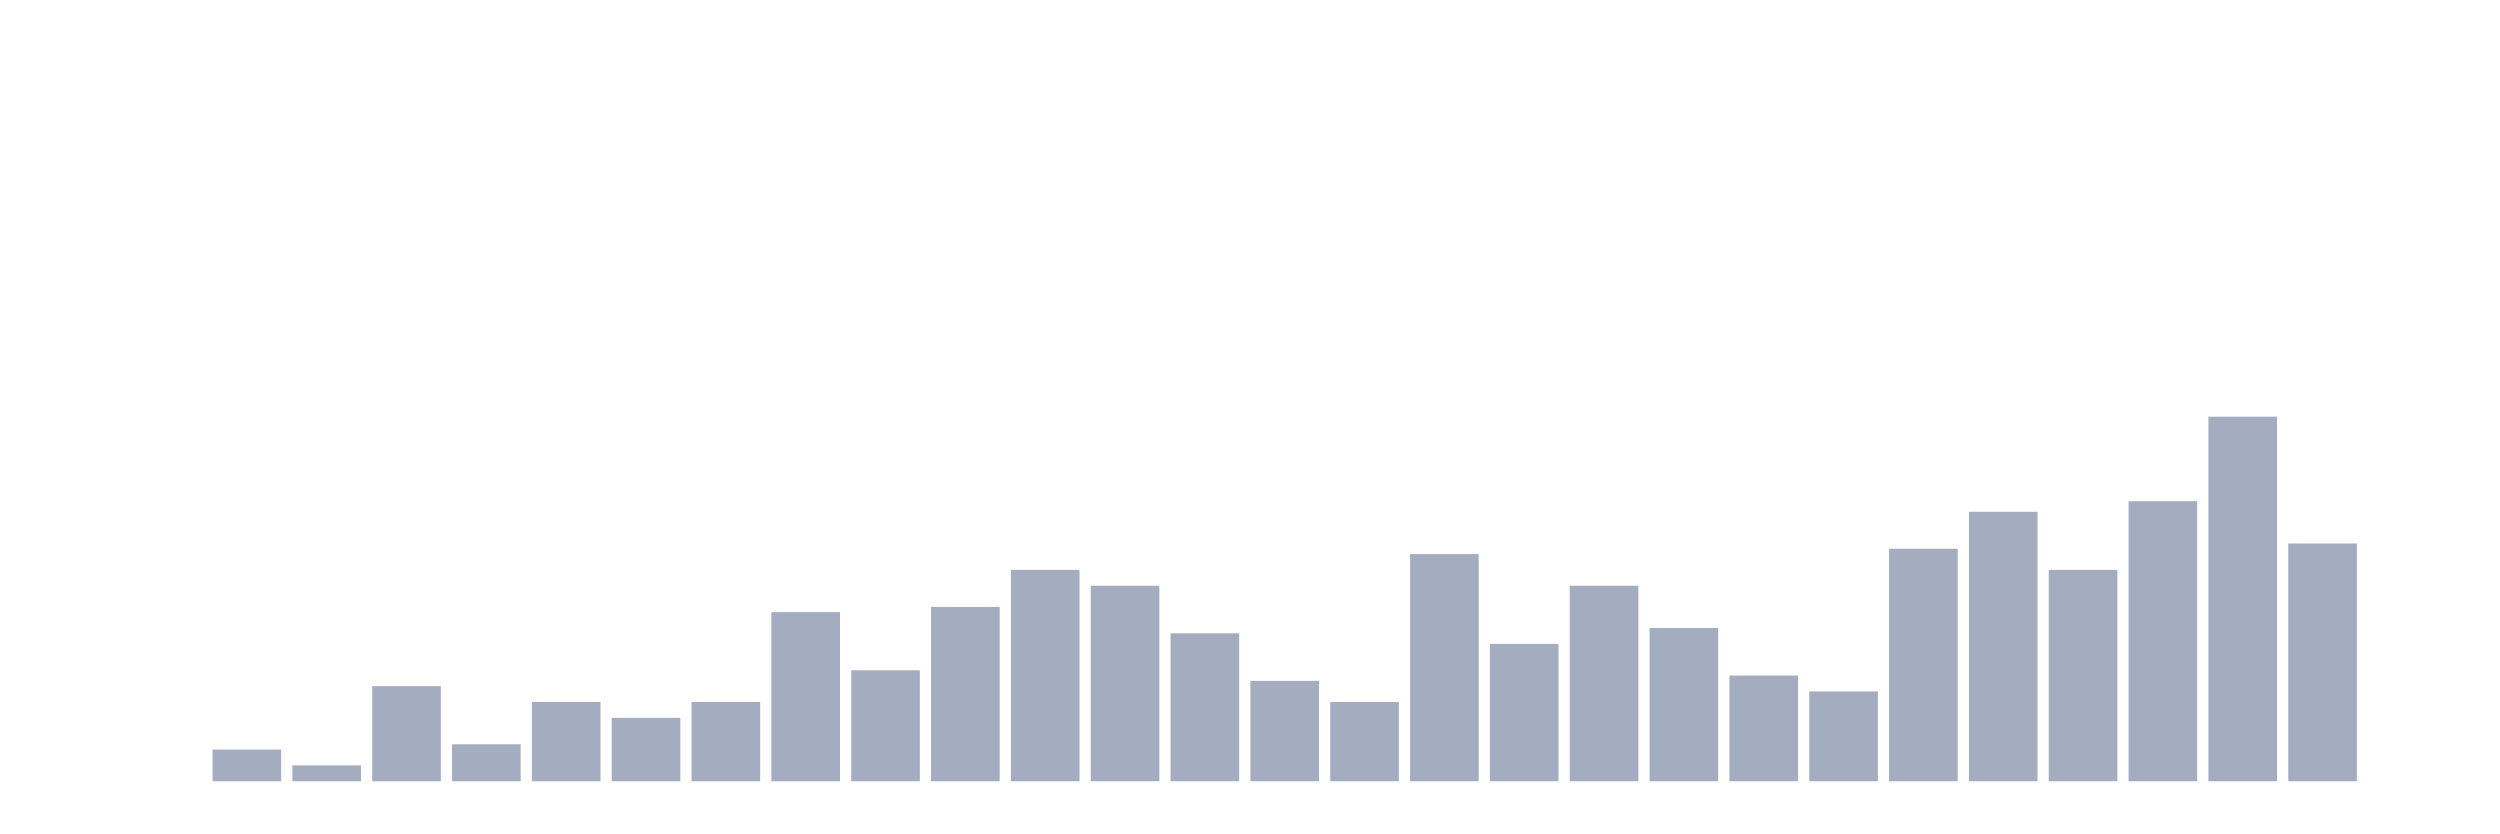
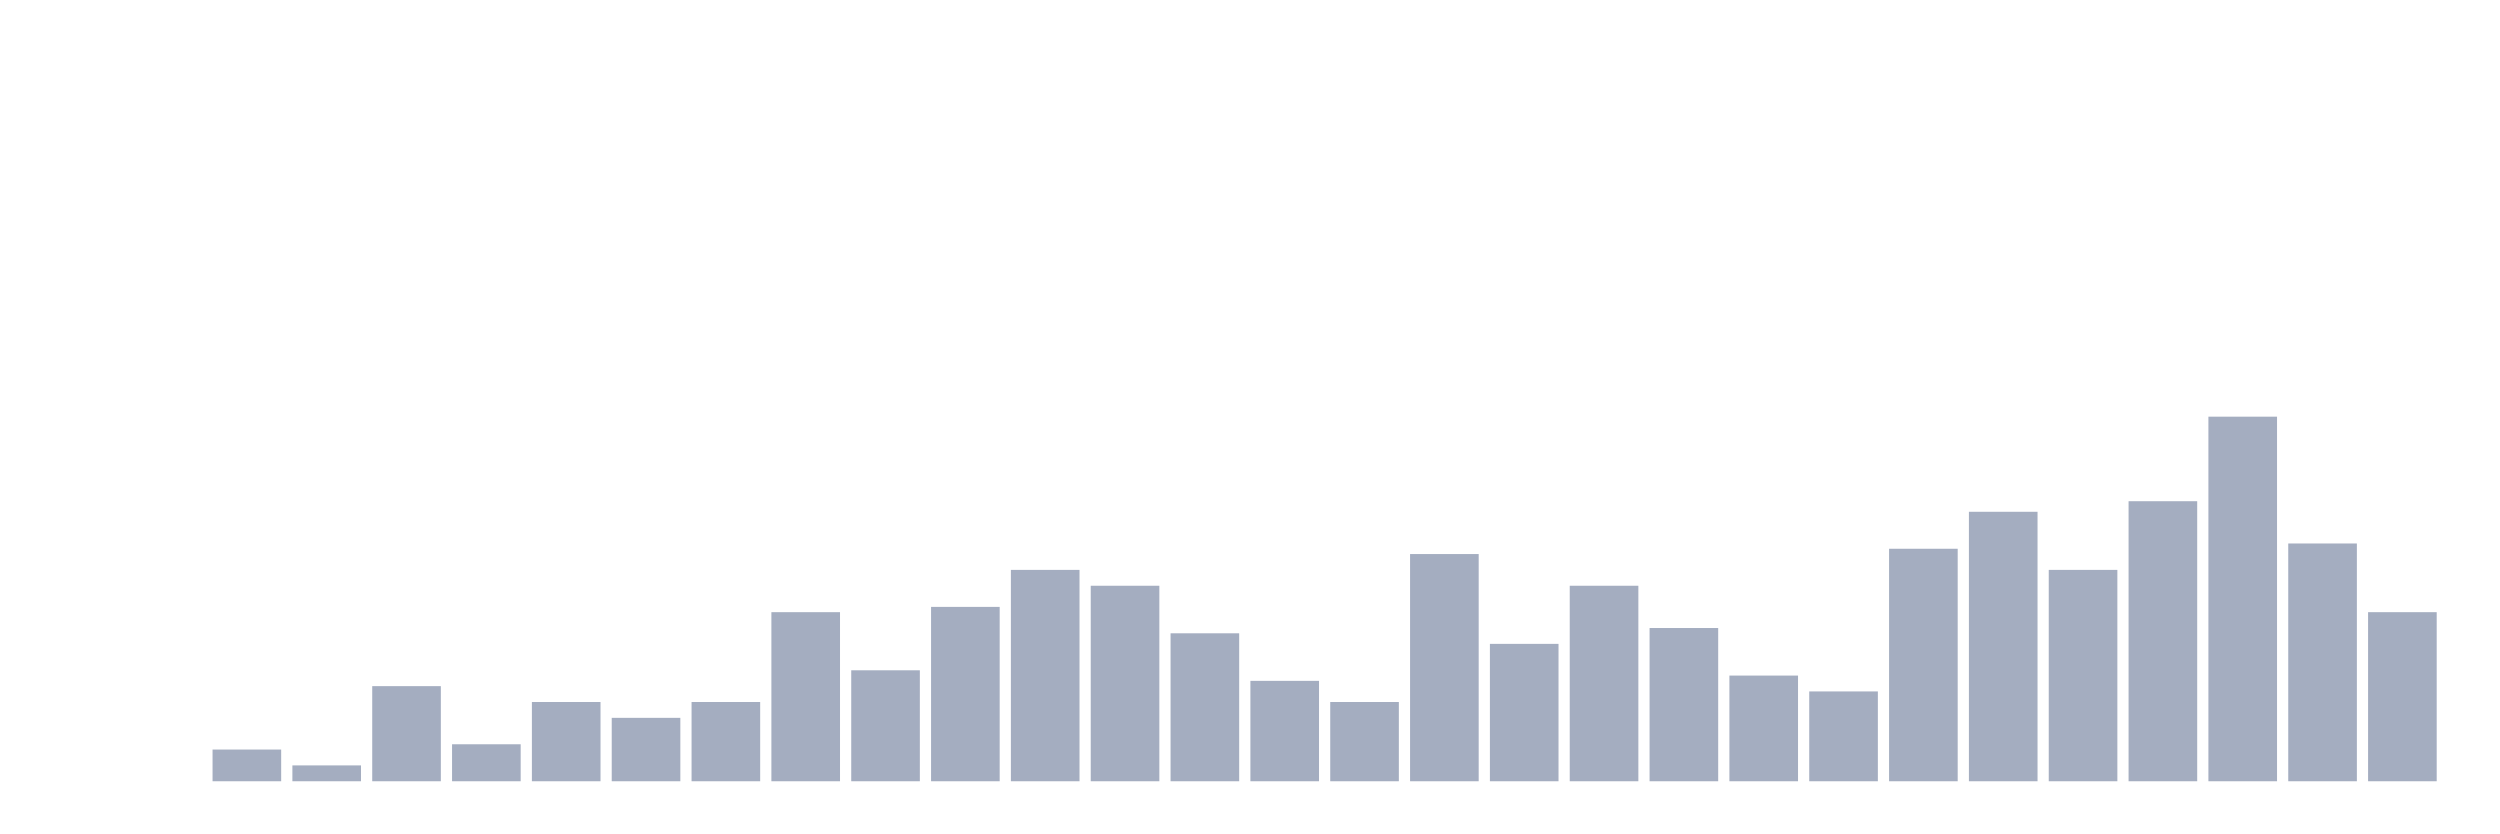
<svg xmlns="http://www.w3.org/2000/svg" viewBox="0 0 480 160">
  <g transform="translate(10,10)">
    <rect class="bar" x="0.153" width="13.175" y="140" height="0" fill="rgb(164,173,192)" />
    <rect class="bar" x="15.482" width="13.175" y="140" height="0" fill="rgb(164,173,192)" />
    <rect class="bar" x="30.81" width="13.175" y="133.913" height="6.087" fill="rgb(164,173,192)" />
    <rect class="bar" x="46.138" width="13.175" y="136.957" height="3.043" fill="rgb(164,173,192)" />
    <rect class="bar" x="61.466" width="13.175" y="121.739" height="18.261" fill="rgb(164,173,192)" />
    <rect class="bar" x="76.794" width="13.175" y="132.899" height="7.101" fill="rgb(164,173,192)" />
    <rect class="bar" x="92.123" width="13.175" y="124.783" height="15.217" fill="rgb(164,173,192)" />
    <rect class="bar" x="107.451" width="13.175" y="127.826" height="12.174" fill="rgb(164,173,192)" />
    <rect class="bar" x="122.779" width="13.175" y="124.783" height="15.217" fill="rgb(164,173,192)" />
    <rect class="bar" x="138.107" width="13.175" y="107.536" height="32.464" fill="rgb(164,173,192)" />
    <rect class="bar" x="153.436" width="13.175" y="118.696" height="21.304" fill="rgb(164,173,192)" />
    <rect class="bar" x="168.764" width="13.175" y="106.522" height="33.478" fill="rgb(164,173,192)" />
    <rect class="bar" x="184.092" width="13.175" y="99.42" height="40.58" fill="rgb(164,173,192)" />
    <rect class="bar" x="199.42" width="13.175" y="102.464" height="37.536" fill="rgb(164,173,192)" />
    <rect class="bar" x="214.748" width="13.175" y="111.594" height="28.406" fill="rgb(164,173,192)" />
    <rect class="bar" x="230.077" width="13.175" y="120.725" height="19.275" fill="rgb(164,173,192)" />
    <rect class="bar" x="245.405" width="13.175" y="124.783" height="15.217" fill="rgb(164,173,192)" />
    <rect class="bar" x="260.733" width="13.175" y="96.377" height="43.623" fill="rgb(164,173,192)" />
    <rect class="bar" x="276.061" width="13.175" y="113.623" height="26.377" fill="rgb(164,173,192)" />
    <rect class="bar" x="291.39" width="13.175" y="102.464" height="37.536" fill="rgb(164,173,192)" />
    <rect class="bar" x="306.718" width="13.175" y="110.58" height="29.42" fill="rgb(164,173,192)" />
    <rect class="bar" x="322.046" width="13.175" y="119.71" height="20.29" fill="rgb(164,173,192)" />
    <rect class="bar" x="337.374" width="13.175" y="122.754" height="17.246" fill="rgb(164,173,192)" />
    <rect class="bar" x="352.702" width="13.175" y="95.362" height="44.638" fill="rgb(164,173,192)" />
    <rect class="bar" x="368.031" width="13.175" y="88.261" height="51.739" fill="rgb(164,173,192)" />
    <rect class="bar" x="383.359" width="13.175" y="99.42" height="40.58" fill="rgb(164,173,192)" />
    <rect class="bar" x="398.687" width="13.175" y="86.232" height="53.768" fill="rgb(164,173,192)" />
    <rect class="bar" x="414.015" width="13.175" y="70" height="70" fill="rgb(164,173,192)" />
    <rect class="bar" x="429.344" width="13.175" y="94.348" height="45.652" fill="rgb(164,173,192)" />
-     <rect class="bar" x="444.672" width="13.175" y="140" height="0" fill="rgb(164,173,192)" />
+     <rect class="bar" x="444.672" width="13.175" y="107.536" height="32.464" fill="rgb(164,173,192)" />
  </g>
</svg>
